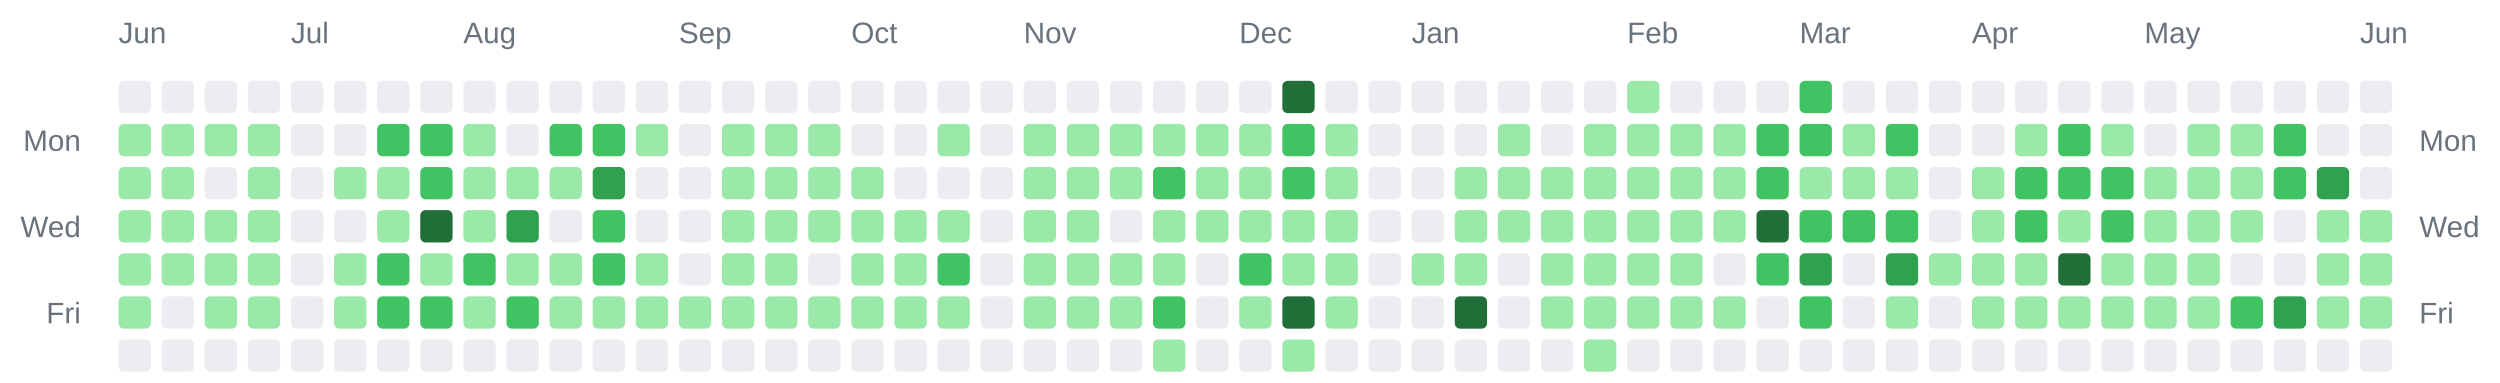
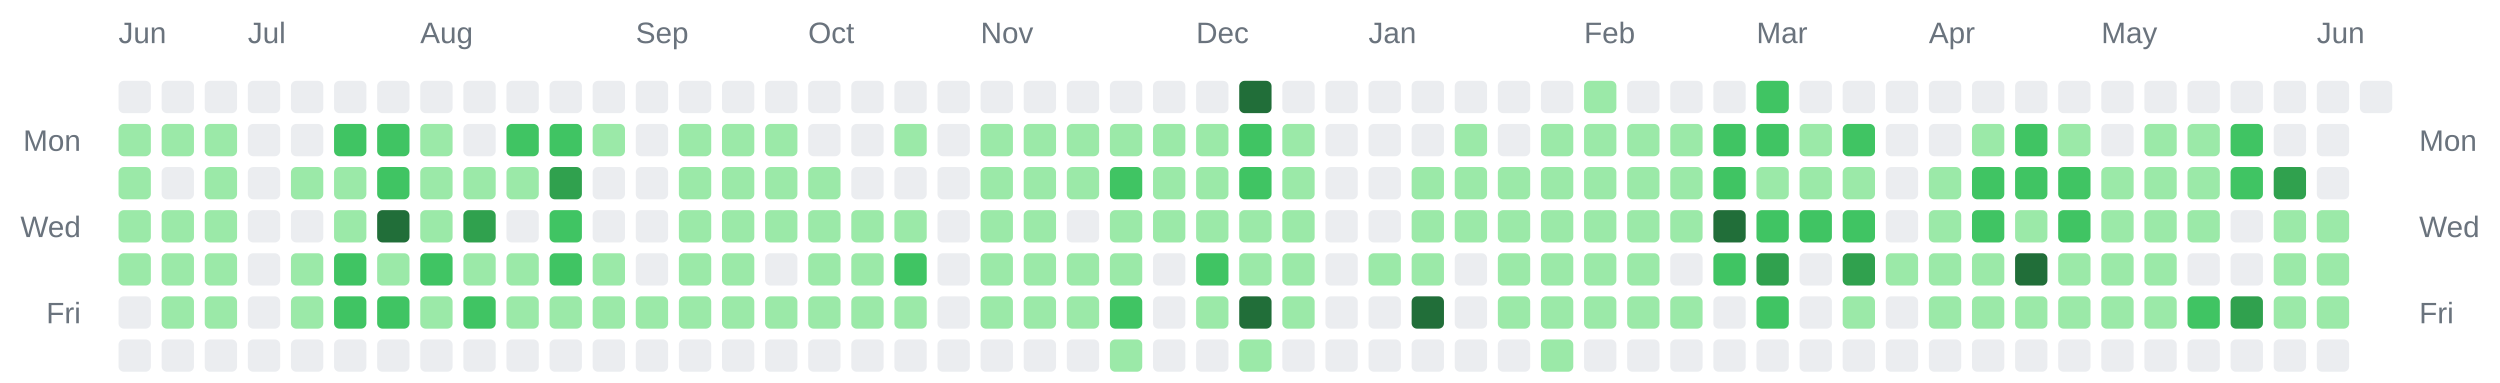
<svg xmlns="http://www.w3.org/2000/svg" width="928" height="142" viewBox="0 0 928 142" role="img" aria-label="Combined contributions calendar for donken and donken-lilly">
  <rect width="100%" height="100%" fill="transparent" /> // regular
  
  
  
  <text x="44" y="16" font-family="Arial, Helvetica, sans-serif" font-size="11" fill="#6a737d">Jun</text>
-   <text x="108" y="16" font-family="Arial, Helvetica, sans-serif" font-size="11" fill="#6a737d">Jul</text>
-   <text x="172" y="16" font-family="Arial, Helvetica, sans-serif" font-size="11" fill="#6a737d">Aug</text>
-   <text x="252" y="16" font-family="Arial, Helvetica, sans-serif" font-size="11" fill="#6a737d">Sep</text>
-   <text x="316" y="16" font-family="Arial, Helvetica, sans-serif" font-size="11" fill="#6a737d">Oct</text>
-   <text x="380" y="16" font-family="Arial, Helvetica, sans-serif" font-size="11" fill="#6a737d">Nov</text>
-   <text x="460" y="16" font-family="Arial, Helvetica, sans-serif" font-size="11" fill="#6a737d">Dec</text>
-   <text x="524" y="16" font-family="Arial, Helvetica, sans-serif" font-size="11" fill="#6a737d">Jan</text>
-   <text x="604" y="16" font-family="Arial, Helvetica, sans-serif" font-size="11" fill="#6a737d">Feb</text>
-   <text x="668" y="16" font-family="Arial, Helvetica, sans-serif" font-size="11" fill="#6a737d">Mar</text>
-   <text x="732" y="16" font-family="Arial, Helvetica, sans-serif" font-size="11" fill="#6a737d">Apr</text>
-   <text x="796" y="16" font-family="Arial, Helvetica, sans-serif" font-size="11" fill="#6a737d">May</text>
-   <text x="876" y="16" font-family="Arial, Helvetica, sans-serif" font-size="11" fill="#6a737d">Jun</text>
+   <text x="92" y="16" font-family="Arial, Helvetica, sans-serif" font-size="11" fill="#6a737d">Jul</text>
+   <text x="156" y="16" font-family="Arial, Helvetica, sans-serif" font-size="11" fill="#6a737d">Aug</text>
+   <text x="236" y="16" font-family="Arial, Helvetica, sans-serif" font-size="11" fill="#6a737d">Sep</text>
+   <text x="300" y="16" font-family="Arial, Helvetica, sans-serif" font-size="11" fill="#6a737d">Oct</text>
+   <text x="364" y="16" font-family="Arial, Helvetica, sans-serif" font-size="11" fill="#6a737d">Nov</text>
+   <text x="444" y="16" font-family="Arial, Helvetica, sans-serif" font-size="11" fill="#6a737d">Dec</text>
+   <text x="508" y="16" font-family="Arial, Helvetica, sans-serif" font-size="11" fill="#6a737d">Jan</text>
+   <text x="588" y="16" font-family="Arial, Helvetica, sans-serif" font-size="11" fill="#6a737d">Feb</text>
+   <text x="652" y="16" font-family="Arial, Helvetica, sans-serif" font-size="11" fill="#6a737d">Mar</text>
+   <text x="716" y="16" font-family="Arial, Helvetica, sans-serif" font-size="11" fill="#6a737d">Apr</text>
+   <text x="780" y="16" font-family="Arial, Helvetica, sans-serif" font-size="11" fill="#6a737d">May</text>
+   <text x="860" y="16" font-family="Arial, Helvetica, sans-serif" font-size="11" fill="#6a737d">Jun</text>
  <text x="30" y="56" text-anchor="end" font-family="Arial, Helvetica, sans-serif" font-size="11" fill="#6a737d">Mon</text>
  <text x="898" y="56" text-anchor="start" font-family="Arial, Helvetica, sans-serif" font-size="11" fill="#6a737d">Mon</text>
  <text x="30" y="88" text-anchor="end" font-family="Arial, Helvetica, sans-serif" font-size="11" fill="#6a737d">Wed</text>
  <text x="898" y="88" text-anchor="start" font-family="Arial, Helvetica, sans-serif" font-size="11" fill="#6a737d">Wed</text>
  <text x="30" y="120" text-anchor="end" font-family="Arial, Helvetica, sans-serif" font-size="11" fill="#6a737d">Fri</text>
  <text x="898" y="120" text-anchor="start" font-family="Arial, Helvetica, sans-serif" font-size="11" fill="#6a737d">Fri</text>
  <rect x="44" y="30" width="12" height="12" rx="2" ry="2" fill="#ebedf0" />
  <rect x="44" y="46" width="12" height="12" rx="2" ry="2" fill="#9be9a8" />
  <rect x="44" y="62" width="12" height="12" rx="2" ry="2" fill="#9be9a8" />
  <rect x="44" y="78" width="12" height="12" rx="2" ry="2" fill="#9be9a8" />
  <rect x="44" y="94" width="12" height="12" rx="2" ry="2" fill="#9be9a8" />
-   <rect x="44" y="110" width="12" height="12" rx="2" ry="2" fill="#9be9a8" />
+   <rect x="44" y="110" width="12" height="12" rx="2" ry="2" fill="#ebedf0" />
  <rect x="44" y="126" width="12" height="12" rx="2" ry="2" fill="#ebedf0" />
  <rect x="60" y="30" width="12" height="12" rx="2" ry="2" fill="#ebedf0" />
  <rect x="60" y="46" width="12" height="12" rx="2" ry="2" fill="#9be9a8" />
-   <rect x="60" y="62" width="12" height="12" rx="2" ry="2" fill="#9be9a8" />
+   <rect x="60" y="62" width="12" height="12" rx="2" ry="2" fill="#ebedf0" />
  <rect x="60" y="78" width="12" height="12" rx="2" ry="2" fill="#9be9a8" />
  <rect x="60" y="94" width="12" height="12" rx="2" ry="2" fill="#9be9a8" />
-   <rect x="60" y="110" width="12" height="12" rx="2" ry="2" fill="#ebedf0" />
+   <rect x="60" y="110" width="12" height="12" rx="2" ry="2" fill="#9be9a8" />
  <rect x="60" y="126" width="12" height="12" rx="2" ry="2" fill="#ebedf0" />
  <rect x="76" y="30" width="12" height="12" rx="2" ry="2" fill="#ebedf0" />
  <rect x="76" y="46" width="12" height="12" rx="2" ry="2" fill="#9be9a8" />
-   <rect x="76" y="62" width="12" height="12" rx="2" ry="2" fill="#ebedf0" />
+   <rect x="76" y="62" width="12" height="12" rx="2" ry="2" fill="#9be9a8" />
  <rect x="76" y="78" width="12" height="12" rx="2" ry="2" fill="#9be9a8" />
  <rect x="76" y="94" width="12" height="12" rx="2" ry="2" fill="#9be9a8" />
  <rect x="76" y="110" width="12" height="12" rx="2" ry="2" fill="#9be9a8" />
  <rect x="76" y="126" width="12" height="12" rx="2" ry="2" fill="#ebedf0" />
  <rect x="92" y="30" width="12" height="12" rx="2" ry="2" fill="#ebedf0" />
-   <rect x="92" y="46" width="12" height="12" rx="2" ry="2" fill="#9be9a8" />
-   <rect x="92" y="62" width="12" height="12" rx="2" ry="2" fill="#9be9a8" />
-   <rect x="92" y="78" width="12" height="12" rx="2" ry="2" fill="#9be9a8" />
-   <rect x="92" y="94" width="12" height="12" rx="2" ry="2" fill="#9be9a8" />
-   <rect x="92" y="110" width="12" height="12" rx="2" ry="2" fill="#9be9a8" />
+   <rect x="92" y="46" width="12" height="12" rx="2" ry="2" fill="#ebedf0" />
+   <rect x="92" y="62" width="12" height="12" rx="2" ry="2" fill="#ebedf0" />
+   <rect x="92" y="78" width="12" height="12" rx="2" ry="2" fill="#ebedf0" />
+   <rect x="92" y="94" width="12" height="12" rx="2" ry="2" fill="#ebedf0" />
+   <rect x="92" y="110" width="12" height="12" rx="2" ry="2" fill="#ebedf0" />
  <rect x="92" y="126" width="12" height="12" rx="2" ry="2" fill="#ebedf0" />
  <rect x="108" y="30" width="12" height="12" rx="2" ry="2" fill="#ebedf0" />
  <rect x="108" y="46" width="12" height="12" rx="2" ry="2" fill="#ebedf0" />
-   <rect x="108" y="62" width="12" height="12" rx="2" ry="2" fill="#ebedf0" />
+   <rect x="108" y="62" width="12" height="12" rx="2" ry="2" fill="#9be9a8" />
  <rect x="108" y="78" width="12" height="12" rx="2" ry="2" fill="#ebedf0" />
-   <rect x="108" y="94" width="12" height="12" rx="2" ry="2" fill="#ebedf0" />
-   <rect x="108" y="110" width="12" height="12" rx="2" ry="2" fill="#ebedf0" />
+   <rect x="108" y="94" width="12" height="12" rx="2" ry="2" fill="#9be9a8" />
+   <rect x="108" y="110" width="12" height="12" rx="2" ry="2" fill="#9be9a8" />
  <rect x="108" y="126" width="12" height="12" rx="2" ry="2" fill="#ebedf0" />
  <rect x="124" y="30" width="12" height="12" rx="2" ry="2" fill="#ebedf0" />
-   <rect x="124" y="46" width="12" height="12" rx="2" ry="2" fill="#ebedf0" />
+   <rect x="124" y="46" width="12" height="12" rx="2" ry="2" fill="#40c463" />
  <rect x="124" y="62" width="12" height="12" rx="2" ry="2" fill="#9be9a8" />
-   <rect x="124" y="78" width="12" height="12" rx="2" ry="2" fill="#ebedf0" />
-   <rect x="124" y="94" width="12" height="12" rx="2" ry="2" fill="#9be9a8" />
-   <rect x="124" y="110" width="12" height="12" rx="2" ry="2" fill="#9be9a8" />
+   <rect x="124" y="78" width="12" height="12" rx="2" ry="2" fill="#9be9a8" />
+   <rect x="124" y="94" width="12" height="12" rx="2" ry="2" fill="#40c463" />
+   <rect x="124" y="110" width="12" height="12" rx="2" ry="2" fill="#40c463" />
  <rect x="124" y="126" width="12" height="12" rx="2" ry="2" fill="#ebedf0" />
  <rect x="140" y="30" width="12" height="12" rx="2" ry="2" fill="#ebedf0" />
  <rect x="140" y="46" width="12" height="12" rx="2" ry="2" fill="#40c463" />
-   <rect x="140" y="62" width="12" height="12" rx="2" ry="2" fill="#9be9a8" />
-   <rect x="140" y="78" width="12" height="12" rx="2" ry="2" fill="#9be9a8" />
-   <rect x="140" y="94" width="12" height="12" rx="2" ry="2" fill="#40c463" />
+   <rect x="140" y="62" width="12" height="12" rx="2" ry="2" fill="#40c463" />
+   <rect x="140" y="78" width="12" height="12" rx="2" ry="2" fill="#216e39" />
+   <rect x="140" y="94" width="12" height="12" rx="2" ry="2" fill="#9be9a8" />
  <rect x="140" y="110" width="12" height="12" rx="2" ry="2" fill="#40c463" />
  <rect x="140" y="126" width="12" height="12" rx="2" ry="2" fill="#ebedf0" />
  <rect x="156" y="30" width="12" height="12" rx="2" ry="2" fill="#ebedf0" />
-   <rect x="156" y="46" width="12" height="12" rx="2" ry="2" fill="#40c463" />
-   <rect x="156" y="62" width="12" height="12" rx="2" ry="2" fill="#40c463" />
-   <rect x="156" y="78" width="12" height="12" rx="2" ry="2" fill="#216e39" />
-   <rect x="156" y="94" width="12" height="12" rx="2" ry="2" fill="#9be9a8" />
-   <rect x="156" y="110" width="12" height="12" rx="2" ry="2" fill="#40c463" />
+   <rect x="156" y="46" width="12" height="12" rx="2" ry="2" fill="#9be9a8" />
+   <rect x="156" y="62" width="12" height="12" rx="2" ry="2" fill="#9be9a8" />
+   <rect x="156" y="78" width="12" height="12" rx="2" ry="2" fill="#9be9a8" />
+   <rect x="156" y="94" width="12" height="12" rx="2" ry="2" fill="#40c463" />
+   <rect x="156" y="110" width="12" height="12" rx="2" ry="2" fill="#9be9a8" />
  <rect x="156" y="126" width="12" height="12" rx="2" ry="2" fill="#ebedf0" />
  <rect x="172" y="30" width="12" height="12" rx="2" ry="2" fill="#ebedf0" />
-   <rect x="172" y="46" width="12" height="12" rx="2" ry="2" fill="#9be9a8" />
+   <rect x="172" y="46" width="12" height="12" rx="2" ry="2" fill="#ebedf0" />
  <rect x="172" y="62" width="12" height="12" rx="2" ry="2" fill="#9be9a8" />
-   <rect x="172" y="78" width="12" height="12" rx="2" ry="2" fill="#9be9a8" />
-   <rect x="172" y="94" width="12" height="12" rx="2" ry="2" fill="#40c463" />
-   <rect x="172" y="110" width="12" height="12" rx="2" ry="2" fill="#9be9a8" />
+   <rect x="172" y="78" width="12" height="12" rx="2" ry="2" fill="#30a14e" />
+   <rect x="172" y="94" width="12" height="12" rx="2" ry="2" fill="#9be9a8" />
+   <rect x="172" y="110" width="12" height="12" rx="2" ry="2" fill="#40c463" />
  <rect x="172" y="126" width="12" height="12" rx="2" ry="2" fill="#ebedf0" />
  <rect x="188" y="30" width="12" height="12" rx="2" ry="2" fill="#ebedf0" />
-   <rect x="188" y="46" width="12" height="12" rx="2" ry="2" fill="#ebedf0" />
+   <rect x="188" y="46" width="12" height="12" rx="2" ry="2" fill="#40c463" />
  <rect x="188" y="62" width="12" height="12" rx="2" ry="2" fill="#9be9a8" />
-   <rect x="188" y="78" width="12" height="12" rx="2" ry="2" fill="#30a14e" />
+   <rect x="188" y="78" width="12" height="12" rx="2" ry="2" fill="#ebedf0" />
  <rect x="188" y="94" width="12" height="12" rx="2" ry="2" fill="#9be9a8" />
-   <rect x="188" y="110" width="12" height="12" rx="2" ry="2" fill="#40c463" />
+   <rect x="188" y="110" width="12" height="12" rx="2" ry="2" fill="#9be9a8" />
  <rect x="188" y="126" width="12" height="12" rx="2" ry="2" fill="#ebedf0" />
  <rect x="204" y="30" width="12" height="12" rx="2" ry="2" fill="#ebedf0" />
  <rect x="204" y="46" width="12" height="12" rx="2" ry="2" fill="#40c463" />
-   <rect x="204" y="62" width="12" height="12" rx="2" ry="2" fill="#9be9a8" />
-   <rect x="204" y="78" width="12" height="12" rx="2" ry="2" fill="#ebedf0" />
-   <rect x="204" y="94" width="12" height="12" rx="2" ry="2" fill="#9be9a8" />
+   <rect x="204" y="62" width="12" height="12" rx="2" ry="2" fill="#30a14e" />
+   <rect x="204" y="78" width="12" height="12" rx="2" ry="2" fill="#40c463" />
+   <rect x="204" y="94" width="12" height="12" rx="2" ry="2" fill="#40c463" />
  <rect x="204" y="110" width="12" height="12" rx="2" ry="2" fill="#9be9a8" />
  <rect x="204" y="126" width="12" height="12" rx="2" ry="2" fill="#ebedf0" />
  <rect x="220" y="30" width="12" height="12" rx="2" ry="2" fill="#ebedf0" />
-   <rect x="220" y="46" width="12" height="12" rx="2" ry="2" fill="#40c463" />
-   <rect x="220" y="62" width="12" height="12" rx="2" ry="2" fill="#30a14e" />
-   <rect x="220" y="78" width="12" height="12" rx="2" ry="2" fill="#40c463" />
-   <rect x="220" y="94" width="12" height="12" rx="2" ry="2" fill="#40c463" />
+   <rect x="220" y="46" width="12" height="12" rx="2" ry="2" fill="#9be9a8" />
+   <rect x="220" y="62" width="12" height="12" rx="2" ry="2" fill="#ebedf0" />
+   <rect x="220" y="78" width="12" height="12" rx="2" ry="2" fill="#ebedf0" />
+   <rect x="220" y="94" width="12" height="12" rx="2" ry="2" fill="#9be9a8" />
  <rect x="220" y="110" width="12" height="12" rx="2" ry="2" fill="#9be9a8" />
  <rect x="220" y="126" width="12" height="12" rx="2" ry="2" fill="#ebedf0" />
  <rect x="236" y="30" width="12" height="12" rx="2" ry="2" fill="#ebedf0" />
-   <rect x="236" y="46" width="12" height="12" rx="2" ry="2" fill="#9be9a8" />
+   <rect x="236" y="46" width="12" height="12" rx="2" ry="2" fill="#ebedf0" />
  <rect x="236" y="62" width="12" height="12" rx="2" ry="2" fill="#ebedf0" />
  <rect x="236" y="78" width="12" height="12" rx="2" ry="2" fill="#ebedf0" />
-   <rect x="236" y="94" width="12" height="12" rx="2" ry="2" fill="#9be9a8" />
+   <rect x="236" y="94" width="12" height="12" rx="2" ry="2" fill="#ebedf0" />
  <rect x="236" y="110" width="12" height="12" rx="2" ry="2" fill="#9be9a8" />
  <rect x="236" y="126" width="12" height="12" rx="2" ry="2" fill="#ebedf0" />
  <rect x="252" y="30" width="12" height="12" rx="2" ry="2" fill="#ebedf0" />
-   <rect x="252" y="46" width="12" height="12" rx="2" ry="2" fill="#ebedf0" />
-   <rect x="252" y="62" width="12" height="12" rx="2" ry="2" fill="#ebedf0" />
-   <rect x="252" y="78" width="12" height="12" rx="2" ry="2" fill="#ebedf0" />
-   <rect x="252" y="94" width="12" height="12" rx="2" ry="2" fill="#ebedf0" />
+   <rect x="252" y="46" width="12" height="12" rx="2" ry="2" fill="#9be9a8" />
+   <rect x="252" y="62" width="12" height="12" rx="2" ry="2" fill="#9be9a8" />
+   <rect x="252" y="78" width="12" height="12" rx="2" ry="2" fill="#9be9a8" />
+   <rect x="252" y="94" width="12" height="12" rx="2" ry="2" fill="#9be9a8" />
  <rect x="252" y="110" width="12" height="12" rx="2" ry="2" fill="#9be9a8" />
  <rect x="252" y="126" width="12" height="12" rx="2" ry="2" fill="#ebedf0" />
  <rect x="268" y="30" width="12" height="12" rx="2" ry="2" fill="#ebedf0" />
  <rect x="268" y="46" width="12" height="12" rx="2" ry="2" fill="#9be9a8" />
  <rect x="268" y="62" width="12" height="12" rx="2" ry="2" fill="#9be9a8" />
  <rect x="268" y="78" width="12" height="12" rx="2" ry="2" fill="#9be9a8" />
  <rect x="268" y="94" width="12" height="12" rx="2" ry="2" fill="#9be9a8" />
  <rect x="268" y="110" width="12" height="12" rx="2" ry="2" fill="#9be9a8" />
  <rect x="268" y="126" width="12" height="12" rx="2" ry="2" fill="#ebedf0" />
  <rect x="284" y="30" width="12" height="12" rx="2" ry="2" fill="#ebedf0" />
  <rect x="284" y="46" width="12" height="12" rx="2" ry="2" fill="#9be9a8" />
  <rect x="284" y="62" width="12" height="12" rx="2" ry="2" fill="#9be9a8" />
  <rect x="284" y="78" width="12" height="12" rx="2" ry="2" fill="#9be9a8" />
-   <rect x="284" y="94" width="12" height="12" rx="2" ry="2" fill="#9be9a8" />
+   <rect x="284" y="94" width="12" height="12" rx="2" ry="2" fill="#ebedf0" />
  <rect x="284" y="110" width="12" height="12" rx="2" ry="2" fill="#9be9a8" />
  <rect x="284" y="126" width="12" height="12" rx="2" ry="2" fill="#ebedf0" />
  <rect x="300" y="30" width="12" height="12" rx="2" ry="2" fill="#ebedf0" />
-   <rect x="300" y="46" width="12" height="12" rx="2" ry="2" fill="#9be9a8" />
+   <rect x="300" y="46" width="12" height="12" rx="2" ry="2" fill="#ebedf0" />
  <rect x="300" y="62" width="12" height="12" rx="2" ry="2" fill="#9be9a8" />
  <rect x="300" y="78" width="12" height="12" rx="2" ry="2" fill="#9be9a8" />
-   <rect x="300" y="94" width="12" height="12" rx="2" ry="2" fill="#ebedf0" />
+   <rect x="300" y="94" width="12" height="12" rx="2" ry="2" fill="#9be9a8" />
  <rect x="300" y="110" width="12" height="12" rx="2" ry="2" fill="#9be9a8" />
  <rect x="300" y="126" width="12" height="12" rx="2" ry="2" fill="#ebedf0" />
  <rect x="316" y="30" width="12" height="12" rx="2" ry="2" fill="#ebedf0" />
  <rect x="316" y="46" width="12" height="12" rx="2" ry="2" fill="#ebedf0" />
-   <rect x="316" y="62" width="12" height="12" rx="2" ry="2" fill="#9be9a8" />
+   <rect x="316" y="62" width="12" height="12" rx="2" ry="2" fill="#ebedf0" />
  <rect x="316" y="78" width="12" height="12" rx="2" ry="2" fill="#9be9a8" />
  <rect x="316" y="94" width="12" height="12" rx="2" ry="2" fill="#9be9a8" />
  <rect x="316" y="110" width="12" height="12" rx="2" ry="2" fill="#9be9a8" />
  <rect x="316" y="126" width="12" height="12" rx="2" ry="2" fill="#ebedf0" />
  <rect x="332" y="30" width="12" height="12" rx="2" ry="2" fill="#ebedf0" />
-   <rect x="332" y="46" width="12" height="12" rx="2" ry="2" fill="#ebedf0" />
+   <rect x="332" y="46" width="12" height="12" rx="2" ry="2" fill="#9be9a8" />
  <rect x="332" y="62" width="12" height="12" rx="2" ry="2" fill="#ebedf0" />
  <rect x="332" y="78" width="12" height="12" rx="2" ry="2" fill="#9be9a8" />
-   <rect x="332" y="94" width="12" height="12" rx="2" ry="2" fill="#9be9a8" />
+   <rect x="332" y="94" width="12" height="12" rx="2" ry="2" fill="#40c463" />
  <rect x="332" y="110" width="12" height="12" rx="2" ry="2" fill="#9be9a8" />
  <rect x="332" y="126" width="12" height="12" rx="2" ry="2" fill="#ebedf0" />
  <rect x="348" y="30" width="12" height="12" rx="2" ry="2" fill="#ebedf0" />
-   <rect x="348" y="46" width="12" height="12" rx="2" ry="2" fill="#9be9a8" />
+   <rect x="348" y="46" width="12" height="12" rx="2" ry="2" fill="#ebedf0" />
  <rect x="348" y="62" width="12" height="12" rx="2" ry="2" fill="#ebedf0" />
-   <rect x="348" y="78" width="12" height="12" rx="2" ry="2" fill="#9be9a8" />
-   <rect x="348" y="94" width="12" height="12" rx="2" ry="2" fill="#40c463" />
-   <rect x="348" y="110" width="12" height="12" rx="2" ry="2" fill="#9be9a8" />
+   <rect x="348" y="78" width="12" height="12" rx="2" ry="2" fill="#ebedf0" />
+   <rect x="348" y="94" width="12" height="12" rx="2" ry="2" fill="#ebedf0" />
+   <rect x="348" y="110" width="12" height="12" rx="2" ry="2" fill="#ebedf0" />
  <rect x="348" y="126" width="12" height="12" rx="2" ry="2" fill="#ebedf0" />
  <rect x="364" y="30" width="12" height="12" rx="2" ry="2" fill="#ebedf0" />
-   <rect x="364" y="46" width="12" height="12" rx="2" ry="2" fill="#ebedf0" />
-   <rect x="364" y="62" width="12" height="12" rx="2" ry="2" fill="#ebedf0" />
-   <rect x="364" y="78" width="12" height="12" rx="2" ry="2" fill="#ebedf0" />
-   <rect x="364" y="94" width="12" height="12" rx="2" ry="2" fill="#ebedf0" />
-   <rect x="364" y="110" width="12" height="12" rx="2" ry="2" fill="#ebedf0" />
+   <rect x="364" y="46" width="12" height="12" rx="2" ry="2" fill="#9be9a8" />
+   <rect x="364" y="62" width="12" height="12" rx="2" ry="2" fill="#9be9a8" />
+   <rect x="364" y="78" width="12" height="12" rx="2" ry="2" fill="#9be9a8" />
+   <rect x="364" y="94" width="12" height="12" rx="2" ry="2" fill="#9be9a8" />
+   <rect x="364" y="110" width="12" height="12" rx="2" ry="2" fill="#9be9a8" />
  <rect x="364" y="126" width="12" height="12" rx="2" ry="2" fill="#ebedf0" />
  <rect x="380" y="30" width="12" height="12" rx="2" ry="2" fill="#ebedf0" />
  <rect x="380" y="46" width="12" height="12" rx="2" ry="2" fill="#9be9a8" />
  <rect x="380" y="62" width="12" height="12" rx="2" ry="2" fill="#9be9a8" />
  <rect x="380" y="78" width="12" height="12" rx="2" ry="2" fill="#9be9a8" />
  <rect x="380" y="94" width="12" height="12" rx="2" ry="2" fill="#9be9a8" />
  <rect x="380" y="110" width="12" height="12" rx="2" ry="2" fill="#9be9a8" />
  <rect x="380" y="126" width="12" height="12" rx="2" ry="2" fill="#ebedf0" />
  <rect x="396" y="30" width="12" height="12" rx="2" ry="2" fill="#ebedf0" />
  <rect x="396" y="46" width="12" height="12" rx="2" ry="2" fill="#9be9a8" />
  <rect x="396" y="62" width="12" height="12" rx="2" ry="2" fill="#9be9a8" />
-   <rect x="396" y="78" width="12" height="12" rx="2" ry="2" fill="#9be9a8" />
+   <rect x="396" y="78" width="12" height="12" rx="2" ry="2" fill="#ebedf0" />
  <rect x="396" y="94" width="12" height="12" rx="2" ry="2" fill="#9be9a8" />
  <rect x="396" y="110" width="12" height="12" rx="2" ry="2" fill="#9be9a8" />
  <rect x="396" y="126" width="12" height="12" rx="2" ry="2" fill="#ebedf0" />
  <rect x="412" y="30" width="12" height="12" rx="2" ry="2" fill="#ebedf0" />
  <rect x="412" y="46" width="12" height="12" rx="2" ry="2" fill="#9be9a8" />
-   <rect x="412" y="62" width="12" height="12" rx="2" ry="2" fill="#9be9a8" />
-   <rect x="412" y="78" width="12" height="12" rx="2" ry="2" fill="#ebedf0" />
+   <rect x="412" y="62" width="12" height="12" rx="2" ry="2" fill="#40c463" />
+   <rect x="412" y="78" width="12" height="12" rx="2" ry="2" fill="#9be9a8" />
  <rect x="412" y="94" width="12" height="12" rx="2" ry="2" fill="#9be9a8" />
-   <rect x="412" y="110" width="12" height="12" rx="2" ry="2" fill="#9be9a8" />
-   <rect x="412" y="126" width="12" height="12" rx="2" ry="2" fill="#ebedf0" />
+   <rect x="412" y="110" width="12" height="12" rx="2" ry="2" fill="#40c463" />
+   <rect x="412" y="126" width="12" height="12" rx="2" ry="2" fill="#9be9a8" />
  <rect x="428" y="30" width="12" height="12" rx="2" ry="2" fill="#ebedf0" />
  <rect x="428" y="46" width="12" height="12" rx="2" ry="2" fill="#9be9a8" />
-   <rect x="428" y="62" width="12" height="12" rx="2" ry="2" fill="#40c463" />
+   <rect x="428" y="62" width="12" height="12" rx="2" ry="2" fill="#9be9a8" />
  <rect x="428" y="78" width="12" height="12" rx="2" ry="2" fill="#9be9a8" />
-   <rect x="428" y="94" width="12" height="12" rx="2" ry="2" fill="#9be9a8" />
-   <rect x="428" y="110" width="12" height="12" rx="2" ry="2" fill="#40c463" />
-   <rect x="428" y="126" width="12" height="12" rx="2" ry="2" fill="#9be9a8" />
+   <rect x="428" y="94" width="12" height="12" rx="2" ry="2" fill="#ebedf0" />
+   <rect x="428" y="110" width="12" height="12" rx="2" ry="2" fill="#ebedf0" />
+   <rect x="428" y="126" width="12" height="12" rx="2" ry="2" fill="#ebedf0" />
  <rect x="444" y="30" width="12" height="12" rx="2" ry="2" fill="#ebedf0" />
  <rect x="444" y="46" width="12" height="12" rx="2" ry="2" fill="#9be9a8" />
  <rect x="444" y="62" width="12" height="12" rx="2" ry="2" fill="#9be9a8" />
  <rect x="444" y="78" width="12" height="12" rx="2" ry="2" fill="#9be9a8" />
-   <rect x="444" y="94" width="12" height="12" rx="2" ry="2" fill="#ebedf0" />
-   <rect x="444" y="110" width="12" height="12" rx="2" ry="2" fill="#ebedf0" />
+   <rect x="444" y="94" width="12" height="12" rx="2" ry="2" fill="#40c463" />
+   <rect x="444" y="110" width="12" height="12" rx="2" ry="2" fill="#9be9a8" />
  <rect x="444" y="126" width="12" height="12" rx="2" ry="2" fill="#ebedf0" />
-   <rect x="460" y="30" width="12" height="12" rx="2" ry="2" fill="#ebedf0" />
-   <rect x="460" y="46" width="12" height="12" rx="2" ry="2" fill="#9be9a8" />
-   <rect x="460" y="62" width="12" height="12" rx="2" ry="2" fill="#9be9a8" />
+   <rect x="460" y="30" width="12" height="12" rx="2" ry="2" fill="#216e39" />
+   <rect x="460" y="46" width="12" height="12" rx="2" ry="2" fill="#40c463" />
+   <rect x="460" y="62" width="12" height="12" rx="2" ry="2" fill="#40c463" />
  <rect x="460" y="78" width="12" height="12" rx="2" ry="2" fill="#9be9a8" />
-   <rect x="460" y="94" width="12" height="12" rx="2" ry="2" fill="#40c463" />
-   <rect x="460" y="110" width="12" height="12" rx="2" ry="2" fill="#9be9a8" />
-   <rect x="460" y="126" width="12" height="12" rx="2" ry="2" fill="#ebedf0" />
-   <rect x="476" y="30" width="12" height="12" rx="2" ry="2" fill="#216e39" />
-   <rect x="476" y="46" width="12" height="12" rx="2" ry="2" fill="#40c463" />
-   <rect x="476" y="62" width="12" height="12" rx="2" ry="2" fill="#40c463" />
+   <rect x="460" y="94" width="12" height="12" rx="2" ry="2" fill="#9be9a8" />
+   <rect x="460" y="110" width="12" height="12" rx="2" ry="2" fill="#216e39" />
+   <rect x="460" y="126" width="12" height="12" rx="2" ry="2" fill="#9be9a8" />
+   <rect x="476" y="30" width="12" height="12" rx="2" ry="2" fill="#ebedf0" />
+   <rect x="476" y="46" width="12" height="12" rx="2" ry="2" fill="#9be9a8" />
+   <rect x="476" y="62" width="12" height="12" rx="2" ry="2" fill="#9be9a8" />
  <rect x="476" y="78" width="12" height="12" rx="2" ry="2" fill="#9be9a8" />
  <rect x="476" y="94" width="12" height="12" rx="2" ry="2" fill="#9be9a8" />
-   <rect x="476" y="110" width="12" height="12" rx="2" ry="2" fill="#216e39" />
-   <rect x="476" y="126" width="12" height="12" rx="2" ry="2" fill="#9be9a8" />
+   <rect x="476" y="110" width="12" height="12" rx="2" ry="2" fill="#9be9a8" />
+   <rect x="476" y="126" width="12" height="12" rx="2" ry="2" fill="#ebedf0" />
  <rect x="492" y="30" width="12" height="12" rx="2" ry="2" fill="#ebedf0" />
-   <rect x="492" y="46" width="12" height="12" rx="2" ry="2" fill="#9be9a8" />
-   <rect x="492" y="62" width="12" height="12" rx="2" ry="2" fill="#9be9a8" />
-   <rect x="492" y="78" width="12" height="12" rx="2" ry="2" fill="#9be9a8" />
-   <rect x="492" y="94" width="12" height="12" rx="2" ry="2" fill="#9be9a8" />
-   <rect x="492" y="110" width="12" height="12" rx="2" ry="2" fill="#9be9a8" />
+   <rect x="492" y="46" width="12" height="12" rx="2" ry="2" fill="#ebedf0" />
+   <rect x="492" y="62" width="12" height="12" rx="2" ry="2" fill="#ebedf0" />
+   <rect x="492" y="78" width="12" height="12" rx="2" ry="2" fill="#ebedf0" />
+   <rect x="492" y="94" width="12" height="12" rx="2" ry="2" fill="#ebedf0" />
+   <rect x="492" y="110" width="12" height="12" rx="2" ry="2" fill="#ebedf0" />
  <rect x="492" y="126" width="12" height="12" rx="2" ry="2" fill="#ebedf0" />
  <rect x="508" y="30" width="12" height="12" rx="2" ry="2" fill="#ebedf0" />
  <rect x="508" y="46" width="12" height="12" rx="2" ry="2" fill="#ebedf0" />
  <rect x="508" y="62" width="12" height="12" rx="2" ry="2" fill="#ebedf0" />
  <rect x="508" y="78" width="12" height="12" rx="2" ry="2" fill="#ebedf0" />
-   <rect x="508" y="94" width="12" height="12" rx="2" ry="2" fill="#ebedf0" />
+   <rect x="508" y="94" width="12" height="12" rx="2" ry="2" fill="#9be9a8" />
  <rect x="508" y="110" width="12" height="12" rx="2" ry="2" fill="#ebedf0" />
  <rect x="508" y="126" width="12" height="12" rx="2" ry="2" fill="#ebedf0" />
  <rect x="524" y="30" width="12" height="12" rx="2" ry="2" fill="#ebedf0" />
  <rect x="524" y="46" width="12" height="12" rx="2" ry="2" fill="#ebedf0" />
-   <rect x="524" y="62" width="12" height="12" rx="2" ry="2" fill="#ebedf0" />
-   <rect x="524" y="78" width="12" height="12" rx="2" ry="2" fill="#ebedf0" />
+   <rect x="524" y="62" width="12" height="12" rx="2" ry="2" fill="#9be9a8" />
+   <rect x="524" y="78" width="12" height="12" rx="2" ry="2" fill="#9be9a8" />
  <rect x="524" y="94" width="12" height="12" rx="2" ry="2" fill="#9be9a8" />
-   <rect x="524" y="110" width="12" height="12" rx="2" ry="2" fill="#ebedf0" />
+   <rect x="524" y="110" width="12" height="12" rx="2" ry="2" fill="#216e39" />
  <rect x="524" y="126" width="12" height="12" rx="2" ry="2" fill="#ebedf0" />
  <rect x="540" y="30" width="12" height="12" rx="2" ry="2" fill="#ebedf0" />
-   <rect x="540" y="46" width="12" height="12" rx="2" ry="2" fill="#ebedf0" />
+   <rect x="540" y="46" width="12" height="12" rx="2" ry="2" fill="#9be9a8" />
  <rect x="540" y="62" width="12" height="12" rx="2" ry="2" fill="#9be9a8" />
  <rect x="540" y="78" width="12" height="12" rx="2" ry="2" fill="#9be9a8" />
-   <rect x="540" y="94" width="12" height="12" rx="2" ry="2" fill="#9be9a8" />
-   <rect x="540" y="110" width="12" height="12" rx="2" ry="2" fill="#216e39" />
+   <rect x="540" y="94" width="12" height="12" rx="2" ry="2" fill="#ebedf0" />
+   <rect x="540" y="110" width="12" height="12" rx="2" ry="2" fill="#ebedf0" />
  <rect x="540" y="126" width="12" height="12" rx="2" ry="2" fill="#ebedf0" />
  <rect x="556" y="30" width="12" height="12" rx="2" ry="2" fill="#ebedf0" />
-   <rect x="556" y="46" width="12" height="12" rx="2" ry="2" fill="#9be9a8" />
+   <rect x="556" y="46" width="12" height="12" rx="2" ry="2" fill="#ebedf0" />
  <rect x="556" y="62" width="12" height="12" rx="2" ry="2" fill="#9be9a8" />
  <rect x="556" y="78" width="12" height="12" rx="2" ry="2" fill="#9be9a8" />
-   <rect x="556" y="94" width="12" height="12" rx="2" ry="2" fill="#ebedf0" />
-   <rect x="556" y="110" width="12" height="12" rx="2" ry="2" fill="#ebedf0" />
+   <rect x="556" y="94" width="12" height="12" rx="2" ry="2" fill="#9be9a8" />
+   <rect x="556" y="110" width="12" height="12" rx="2" ry="2" fill="#9be9a8" />
  <rect x="556" y="126" width="12" height="12" rx="2" ry="2" fill="#ebedf0" />
  <rect x="572" y="30" width="12" height="12" rx="2" ry="2" fill="#ebedf0" />
-   <rect x="572" y="46" width="12" height="12" rx="2" ry="2" fill="#ebedf0" />
+   <rect x="572" y="46" width="12" height="12" rx="2" ry="2" fill="#9be9a8" />
  <rect x="572" y="62" width="12" height="12" rx="2" ry="2" fill="#9be9a8" />
  <rect x="572" y="78" width="12" height="12" rx="2" ry="2" fill="#9be9a8" />
  <rect x="572" y="94" width="12" height="12" rx="2" ry="2" fill="#9be9a8" />
  <rect x="572" y="110" width="12" height="12" rx="2" ry="2" fill="#9be9a8" />
-   <rect x="572" y="126" width="12" height="12" rx="2" ry="2" fill="#ebedf0" />
-   <rect x="588" y="30" width="12" height="12" rx="2" ry="2" fill="#ebedf0" />
+   <rect x="572" y="126" width="12" height="12" rx="2" ry="2" fill="#9be9a8" />
+   <rect x="588" y="30" width="12" height="12" rx="2" ry="2" fill="#9be9a8" />
  <rect x="588" y="46" width="12" height="12" rx="2" ry="2" fill="#9be9a8" />
  <rect x="588" y="62" width="12" height="12" rx="2" ry="2" fill="#9be9a8" />
  <rect x="588" y="78" width="12" height="12" rx="2" ry="2" fill="#9be9a8" />
  <rect x="588" y="94" width="12" height="12" rx="2" ry="2" fill="#9be9a8" />
  <rect x="588" y="110" width="12" height="12" rx="2" ry="2" fill="#9be9a8" />
-   <rect x="588" y="126" width="12" height="12" rx="2" ry="2" fill="#9be9a8" />
-   <rect x="604" y="30" width="12" height="12" rx="2" ry="2" fill="#9be9a8" />
+   <rect x="588" y="126" width="12" height="12" rx="2" ry="2" fill="#ebedf0" />
+   <rect x="604" y="30" width="12" height="12" rx="2" ry="2" fill="#ebedf0" />
  <rect x="604" y="46" width="12" height="12" rx="2" ry="2" fill="#9be9a8" />
  <rect x="604" y="62" width="12" height="12" rx="2" ry="2" fill="#9be9a8" />
  <rect x="604" y="78" width="12" height="12" rx="2" ry="2" fill="#9be9a8" />
  <rect x="604" y="94" width="12" height="12" rx="2" ry="2" fill="#9be9a8" />
  <rect x="604" y="110" width="12" height="12" rx="2" ry="2" fill="#9be9a8" />
  <rect x="604" y="126" width="12" height="12" rx="2" ry="2" fill="#ebedf0" />
  <rect x="620" y="30" width="12" height="12" rx="2" ry="2" fill="#ebedf0" />
  <rect x="620" y="46" width="12" height="12" rx="2" ry="2" fill="#9be9a8" />
  <rect x="620" y="62" width="12" height="12" rx="2" ry="2" fill="#9be9a8" />
  <rect x="620" y="78" width="12" height="12" rx="2" ry="2" fill="#9be9a8" />
-   <rect x="620" y="94" width="12" height="12" rx="2" ry="2" fill="#9be9a8" />
+   <rect x="620" y="94" width="12" height="12" rx="2" ry="2" fill="#ebedf0" />
  <rect x="620" y="110" width="12" height="12" rx="2" ry="2" fill="#9be9a8" />
  <rect x="620" y="126" width="12" height="12" rx="2" ry="2" fill="#ebedf0" />
  <rect x="636" y="30" width="12" height="12" rx="2" ry="2" fill="#ebedf0" />
-   <rect x="636" y="46" width="12" height="12" rx="2" ry="2" fill="#9be9a8" />
-   <rect x="636" y="62" width="12" height="12" rx="2" ry="2" fill="#9be9a8" />
-   <rect x="636" y="78" width="12" height="12" rx="2" ry="2" fill="#9be9a8" />
-   <rect x="636" y="94" width="12" height="12" rx="2" ry="2" fill="#ebedf0" />
-   <rect x="636" y="110" width="12" height="12" rx="2" ry="2" fill="#9be9a8" />
+   <rect x="636" y="46" width="12" height="12" rx="2" ry="2" fill="#40c463" />
+   <rect x="636" y="62" width="12" height="12" rx="2" ry="2" fill="#40c463" />
+   <rect x="636" y="78" width="12" height="12" rx="2" ry="2" fill="#216e39" />
+   <rect x="636" y="94" width="12" height="12" rx="2" ry="2" fill="#40c463" />
+   <rect x="636" y="110" width="12" height="12" rx="2" ry="2" fill="#ebedf0" />
  <rect x="636" y="126" width="12" height="12" rx="2" ry="2" fill="#ebedf0" />
-   <rect x="652" y="30" width="12" height="12" rx="2" ry="2" fill="#ebedf0" />
+   <rect x="652" y="30" width="12" height="12" rx="2" ry="2" fill="#40c463" />
  <rect x="652" y="46" width="12" height="12" rx="2" ry="2" fill="#40c463" />
-   <rect x="652" y="62" width="12" height="12" rx="2" ry="2" fill="#40c463" />
-   <rect x="652" y="78" width="12" height="12" rx="2" ry="2" fill="#216e39" />
-   <rect x="652" y="94" width="12" height="12" rx="2" ry="2" fill="#40c463" />
-   <rect x="652" y="110" width="12" height="12" rx="2" ry="2" fill="#ebedf0" />
+   <rect x="652" y="62" width="12" height="12" rx="2" ry="2" fill="#9be9a8" />
+   <rect x="652" y="78" width="12" height="12" rx="2" ry="2" fill="#40c463" />
+   <rect x="652" y="94" width="12" height="12" rx="2" ry="2" fill="#30a14e" />
+   <rect x="652" y="110" width="12" height="12" rx="2" ry="2" fill="#40c463" />
  <rect x="652" y="126" width="12" height="12" rx="2" ry="2" fill="#ebedf0" />
-   <rect x="668" y="30" width="12" height="12" rx="2" ry="2" fill="#40c463" />
-   <rect x="668" y="46" width="12" height="12" rx="2" ry="2" fill="#40c463" />
+   <rect x="668" y="30" width="12" height="12" rx="2" ry="2" fill="#ebedf0" />
+   <rect x="668" y="46" width="12" height="12" rx="2" ry="2" fill="#9be9a8" />
  <rect x="668" y="62" width="12" height="12" rx="2" ry="2" fill="#9be9a8" />
  <rect x="668" y="78" width="12" height="12" rx="2" ry="2" fill="#40c463" />
-   <rect x="668" y="94" width="12" height="12" rx="2" ry="2" fill="#30a14e" />
-   <rect x="668" y="110" width="12" height="12" rx="2" ry="2" fill="#40c463" />
+   <rect x="668" y="94" width="12" height="12" rx="2" ry="2" fill="#ebedf0" />
+   <rect x="668" y="110" width="12" height="12" rx="2" ry="2" fill="#ebedf0" />
  <rect x="668" y="126" width="12" height="12" rx="2" ry="2" fill="#ebedf0" />
  <rect x="684" y="30" width="12" height="12" rx="2" ry="2" fill="#ebedf0" />
-   <rect x="684" y="46" width="12" height="12" rx="2" ry="2" fill="#9be9a8" />
+   <rect x="684" y="46" width="12" height="12" rx="2" ry="2" fill="#40c463" />
  <rect x="684" y="62" width="12" height="12" rx="2" ry="2" fill="#9be9a8" />
  <rect x="684" y="78" width="12" height="12" rx="2" ry="2" fill="#40c463" />
-   <rect x="684" y="94" width="12" height="12" rx="2" ry="2" fill="#ebedf0" />
-   <rect x="684" y="110" width="12" height="12" rx="2" ry="2" fill="#ebedf0" />
+   <rect x="684" y="94" width="12" height="12" rx="2" ry="2" fill="#30a14e" />
+   <rect x="684" y="110" width="12" height="12" rx="2" ry="2" fill="#9be9a8" />
  <rect x="684" y="126" width="12" height="12" rx="2" ry="2" fill="#ebedf0" />
  <rect x="700" y="30" width="12" height="12" rx="2" ry="2" fill="#ebedf0" />
-   <rect x="700" y="46" width="12" height="12" rx="2" ry="2" fill="#40c463" />
-   <rect x="700" y="62" width="12" height="12" rx="2" ry="2" fill="#9be9a8" />
-   <rect x="700" y="78" width="12" height="12" rx="2" ry="2" fill="#40c463" />
-   <rect x="700" y="94" width="12" height="12" rx="2" ry="2" fill="#30a14e" />
-   <rect x="700" y="110" width="12" height="12" rx="2" ry="2" fill="#9be9a8" />
+   <rect x="700" y="46" width="12" height="12" rx="2" ry="2" fill="#ebedf0" />
+   <rect x="700" y="62" width="12" height="12" rx="2" ry="2" fill="#ebedf0" />
+   <rect x="700" y="78" width="12" height="12" rx="2" ry="2" fill="#ebedf0" />
+   <rect x="700" y="94" width="12" height="12" rx="2" ry="2" fill="#9be9a8" />
+   <rect x="700" y="110" width="12" height="12" rx="2" ry="2" fill="#ebedf0" />
  <rect x="700" y="126" width="12" height="12" rx="2" ry="2" fill="#ebedf0" />
  <rect x="716" y="30" width="12" height="12" rx="2" ry="2" fill="#ebedf0" />
  <rect x="716" y="46" width="12" height="12" rx="2" ry="2" fill="#ebedf0" />
-   <rect x="716" y="62" width="12" height="12" rx="2" ry="2" fill="#ebedf0" />
-   <rect x="716" y="78" width="12" height="12" rx="2" ry="2" fill="#ebedf0" />
+   <rect x="716" y="62" width="12" height="12" rx="2" ry="2" fill="#9be9a8" />
+   <rect x="716" y="78" width="12" height="12" rx="2" ry="2" fill="#9be9a8" />
  <rect x="716" y="94" width="12" height="12" rx="2" ry="2" fill="#9be9a8" />
-   <rect x="716" y="110" width="12" height="12" rx="2" ry="2" fill="#ebedf0" />
+   <rect x="716" y="110" width="12" height="12" rx="2" ry="2" fill="#9be9a8" />
  <rect x="716" y="126" width="12" height="12" rx="2" ry="2" fill="#ebedf0" />
  <rect x="732" y="30" width="12" height="12" rx="2" ry="2" fill="#ebedf0" />
-   <rect x="732" y="46" width="12" height="12" rx="2" ry="2" fill="#ebedf0" />
-   <rect x="732" y="62" width="12" height="12" rx="2" ry="2" fill="#9be9a8" />
-   <rect x="732" y="78" width="12" height="12" rx="2" ry="2" fill="#9be9a8" />
+   <rect x="732" y="46" width="12" height="12" rx="2" ry="2" fill="#9be9a8" />
+   <rect x="732" y="62" width="12" height="12" rx="2" ry="2" fill="#40c463" />
+   <rect x="732" y="78" width="12" height="12" rx="2" ry="2" fill="#40c463" />
  <rect x="732" y="94" width="12" height="12" rx="2" ry="2" fill="#9be9a8" />
  <rect x="732" y="110" width="12" height="12" rx="2" ry="2" fill="#9be9a8" />
  <rect x="732" y="126" width="12" height="12" rx="2" ry="2" fill="#ebedf0" />
  <rect x="748" y="30" width="12" height="12" rx="2" ry="2" fill="#ebedf0" />
-   <rect x="748" y="46" width="12" height="12" rx="2" ry="2" fill="#9be9a8" />
+   <rect x="748" y="46" width="12" height="12" rx="2" ry="2" fill="#40c463" />
  <rect x="748" y="62" width="12" height="12" rx="2" ry="2" fill="#40c463" />
-   <rect x="748" y="78" width="12" height="12" rx="2" ry="2" fill="#40c463" />
-   <rect x="748" y="94" width="12" height="12" rx="2" ry="2" fill="#9be9a8" />
+   <rect x="748" y="78" width="12" height="12" rx="2" ry="2" fill="#9be9a8" />
+   <rect x="748" y="94" width="12" height="12" rx="2" ry="2" fill="#216e39" />
  <rect x="748" y="110" width="12" height="12" rx="2" ry="2" fill="#9be9a8" />
  <rect x="748" y="126" width="12" height="12" rx="2" ry="2" fill="#ebedf0" />
  <rect x="764" y="30" width="12" height="12" rx="2" ry="2" fill="#ebedf0" />
-   <rect x="764" y="46" width="12" height="12" rx="2" ry="2" fill="#40c463" />
+   <rect x="764" y="46" width="12" height="12" rx="2" ry="2" fill="#9be9a8" />
  <rect x="764" y="62" width="12" height="12" rx="2" ry="2" fill="#40c463" />
-   <rect x="764" y="78" width="12" height="12" rx="2" ry="2" fill="#9be9a8" />
-   <rect x="764" y="94" width="12" height="12" rx="2" ry="2" fill="#216e39" />
+   <rect x="764" y="78" width="12" height="12" rx="2" ry="2" fill="#40c463" />
+   <rect x="764" y="94" width="12" height="12" rx="2" ry="2" fill="#9be9a8" />
  <rect x="764" y="110" width="12" height="12" rx="2" ry="2" fill="#9be9a8" />
  <rect x="764" y="126" width="12" height="12" rx="2" ry="2" fill="#ebedf0" />
  <rect x="780" y="30" width="12" height="12" rx="2" ry="2" fill="#ebedf0" />
-   <rect x="780" y="46" width="12" height="12" rx="2" ry="2" fill="#9be9a8" />
-   <rect x="780" y="62" width="12" height="12" rx="2" ry="2" fill="#40c463" />
-   <rect x="780" y="78" width="12" height="12" rx="2" ry="2" fill="#40c463" />
+   <rect x="780" y="46" width="12" height="12" rx="2" ry="2" fill="#ebedf0" />
+   <rect x="780" y="62" width="12" height="12" rx="2" ry="2" fill="#9be9a8" />
+   <rect x="780" y="78" width="12" height="12" rx="2" ry="2" fill="#9be9a8" />
  <rect x="780" y="94" width="12" height="12" rx="2" ry="2" fill="#9be9a8" />
  <rect x="780" y="110" width="12" height="12" rx="2" ry="2" fill="#9be9a8" />
  <rect x="780" y="126" width="12" height="12" rx="2" ry="2" fill="#ebedf0" />
  <rect x="796" y="30" width="12" height="12" rx="2" ry="2" fill="#ebedf0" />
-   <rect x="796" y="46" width="12" height="12" rx="2" ry="2" fill="#ebedf0" />
+   <rect x="796" y="46" width="12" height="12" rx="2" ry="2" fill="#9be9a8" />
  <rect x="796" y="62" width="12" height="12" rx="2" ry="2" fill="#9be9a8" />
  <rect x="796" y="78" width="12" height="12" rx="2" ry="2" fill="#9be9a8" />
  <rect x="796" y="94" width="12" height="12" rx="2" ry="2" fill="#9be9a8" />
  <rect x="796" y="110" width="12" height="12" rx="2" ry="2" fill="#9be9a8" />
  <rect x="796" y="126" width="12" height="12" rx="2" ry="2" fill="#ebedf0" />
  <rect x="812" y="30" width="12" height="12" rx="2" ry="2" fill="#ebedf0" />
  <rect x="812" y="46" width="12" height="12" rx="2" ry="2" fill="#9be9a8" />
  <rect x="812" y="62" width="12" height="12" rx="2" ry="2" fill="#9be9a8" />
  <rect x="812" y="78" width="12" height="12" rx="2" ry="2" fill="#9be9a8" />
-   <rect x="812" y="94" width="12" height="12" rx="2" ry="2" fill="#9be9a8" />
-   <rect x="812" y="110" width="12" height="12" rx="2" ry="2" fill="#9be9a8" />
+   <rect x="812" y="94" width="12" height="12" rx="2" ry="2" fill="#ebedf0" />
+   <rect x="812" y="110" width="12" height="12" rx="2" ry="2" fill="#40c463" />
  <rect x="812" y="126" width="12" height="12" rx="2" ry="2" fill="#ebedf0" />
  <rect x="828" y="30" width="12" height="12" rx="2" ry="2" fill="#ebedf0" />
-   <rect x="828" y="46" width="12" height="12" rx="2" ry="2" fill="#9be9a8" />
-   <rect x="828" y="62" width="12" height="12" rx="2" ry="2" fill="#9be9a8" />
-   <rect x="828" y="78" width="12" height="12" rx="2" ry="2" fill="#9be9a8" />
+   <rect x="828" y="46" width="12" height="12" rx="2" ry="2" fill="#40c463" />
+   <rect x="828" y="62" width="12" height="12" rx="2" ry="2" fill="#40c463" />
+   <rect x="828" y="78" width="12" height="12" rx="2" ry="2" fill="#ebedf0" />
  <rect x="828" y="94" width="12" height="12" rx="2" ry="2" fill="#ebedf0" />
-   <rect x="828" y="110" width="12" height="12" rx="2" ry="2" fill="#40c463" />
+   <rect x="828" y="110" width="12" height="12" rx="2" ry="2" fill="#30a14e" />
  <rect x="828" y="126" width="12" height="12" rx="2" ry="2" fill="#ebedf0" />
  <rect x="844" y="30" width="12" height="12" rx="2" ry="2" fill="#ebedf0" />
-   <rect x="844" y="46" width="12" height="12" rx="2" ry="2" fill="#40c463" />
-   <rect x="844" y="62" width="12" height="12" rx="2" ry="2" fill="#40c463" />
-   <rect x="844" y="78" width="12" height="12" rx="2" ry="2" fill="#ebedf0" />
-   <rect x="844" y="94" width="12" height="12" rx="2" ry="2" fill="#ebedf0" />
-   <rect x="844" y="110" width="12" height="12" rx="2" ry="2" fill="#30a14e" />
+   <rect x="844" y="46" width="12" height="12" rx="2" ry="2" fill="#ebedf0" />
+   <rect x="844" y="62" width="12" height="12" rx="2" ry="2" fill="#30a14e" />
+   <rect x="844" y="78" width="12" height="12" rx="2" ry="2" fill="#9be9a8" />
+   <rect x="844" y="94" width="12" height="12" rx="2" ry="2" fill="#9be9a8" />
+   <rect x="844" y="110" width="12" height="12" rx="2" ry="2" fill="#9be9a8" />
  <rect x="844" y="126" width="12" height="12" rx="2" ry="2" fill="#ebedf0" />
  <rect x="860" y="30" width="12" height="12" rx="2" ry="2" fill="#ebedf0" />
  <rect x="860" y="46" width="12" height="12" rx="2" ry="2" fill="#ebedf0" />
-   <rect x="860" y="62" width="12" height="12" rx="2" ry="2" fill="#30a14e" />
+   <rect x="860" y="62" width="12" height="12" rx="2" ry="2" fill="#ebedf0" />
  <rect x="860" y="78" width="12" height="12" rx="2" ry="2" fill="#9be9a8" />
  <rect x="860" y="94" width="12" height="12" rx="2" ry="2" fill="#9be9a8" />
  <rect x="860" y="110" width="12" height="12" rx="2" ry="2" fill="#9be9a8" />
  <rect x="860" y="126" width="12" height="12" rx="2" ry="2" fill="#ebedf0" />
  <rect x="876" y="30" width="12" height="12" rx="2" ry="2" fill="#ebedf0" />
-   <rect x="876" y="46" width="12" height="12" rx="2" ry="2" fill="#ebedf0" />
-   <rect x="876" y="62" width="12" height="12" rx="2" ry="2" fill="#ebedf0" />
-   <rect x="876" y="78" width="12" height="12" rx="2" ry="2" fill="#9be9a8" />
-   <rect x="876" y="94" width="12" height="12" rx="2" ry="2" fill="#9be9a8" />
-   <rect x="876" y="110" width="12" height="12" rx="2" ry="2" fill="#9be9a8" />
-   <rect x="876" y="126" width="12" height="12" rx="2" ry="2" fill="#ebedf0" />
</svg>
